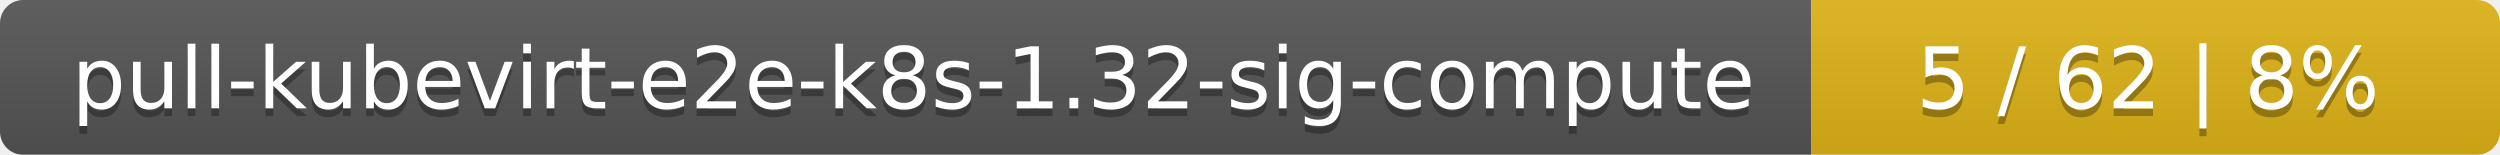
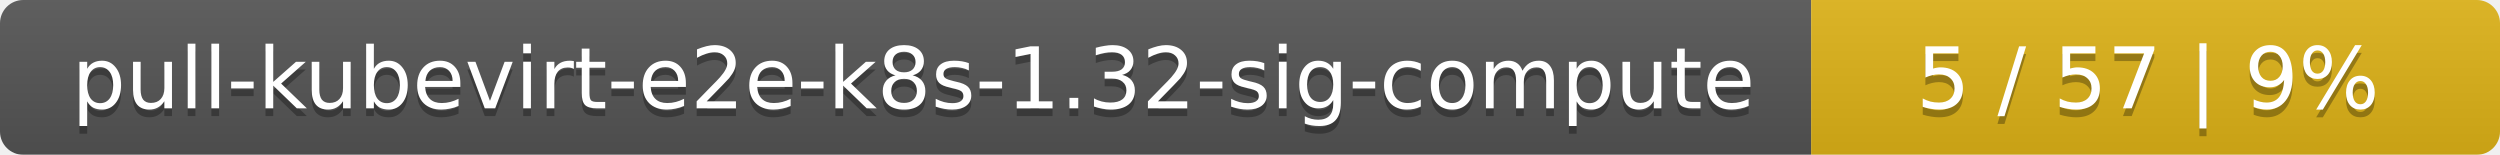
<svg xmlns="http://www.w3.org/2000/svg" width="323" height="20">
  <linearGradient id="smooth" x2="0" y2="100%">
    <stop offset="0" stop-color="#bbb" stop-opacity=".1" />
    <stop offset="1" stop-opacity=".1" />
  </linearGradient>
  <mask id="round">
    <rect width="323" height="20" rx="3" fill="#fff" />
  </mask>
  <g mask="url(#round)">
    <rect width="234" height="20" fill="#555" />
    <rect x="234" width="89" height="20" fill="#dfb317" />
    <rect width="323" height="20" fill="url(#smooth)" />
  </g>
  <g fill="#fff" text-anchor="middle" font-family="DejaVu Sans,Verdana,Geneva,sans-serif" font-size="11">
    <text x="118" y="15" fill="#010101" fill-opacity=".3">pull-kubevirt-e2e-k8s-1.32-sig-compute</text>
    <text x="118" y="14">pull-kubevirt-e2e-k8s-1.32-sig-compute</text>
-     <text x="277.5" y="15" fill="#010101" fill-opacity=".3">5 / 62    |    8%</text>
-     <text x="277.5" y="14">5 / 62    |    8%</text>
+     <text x="277.5" y="15" fill="#010101" fill-opacity=".3">5 / 57    |    9%</text>
+     <text x="277.5" y="14">5 / 57    |    9%</text>
  </g>
</svg>
